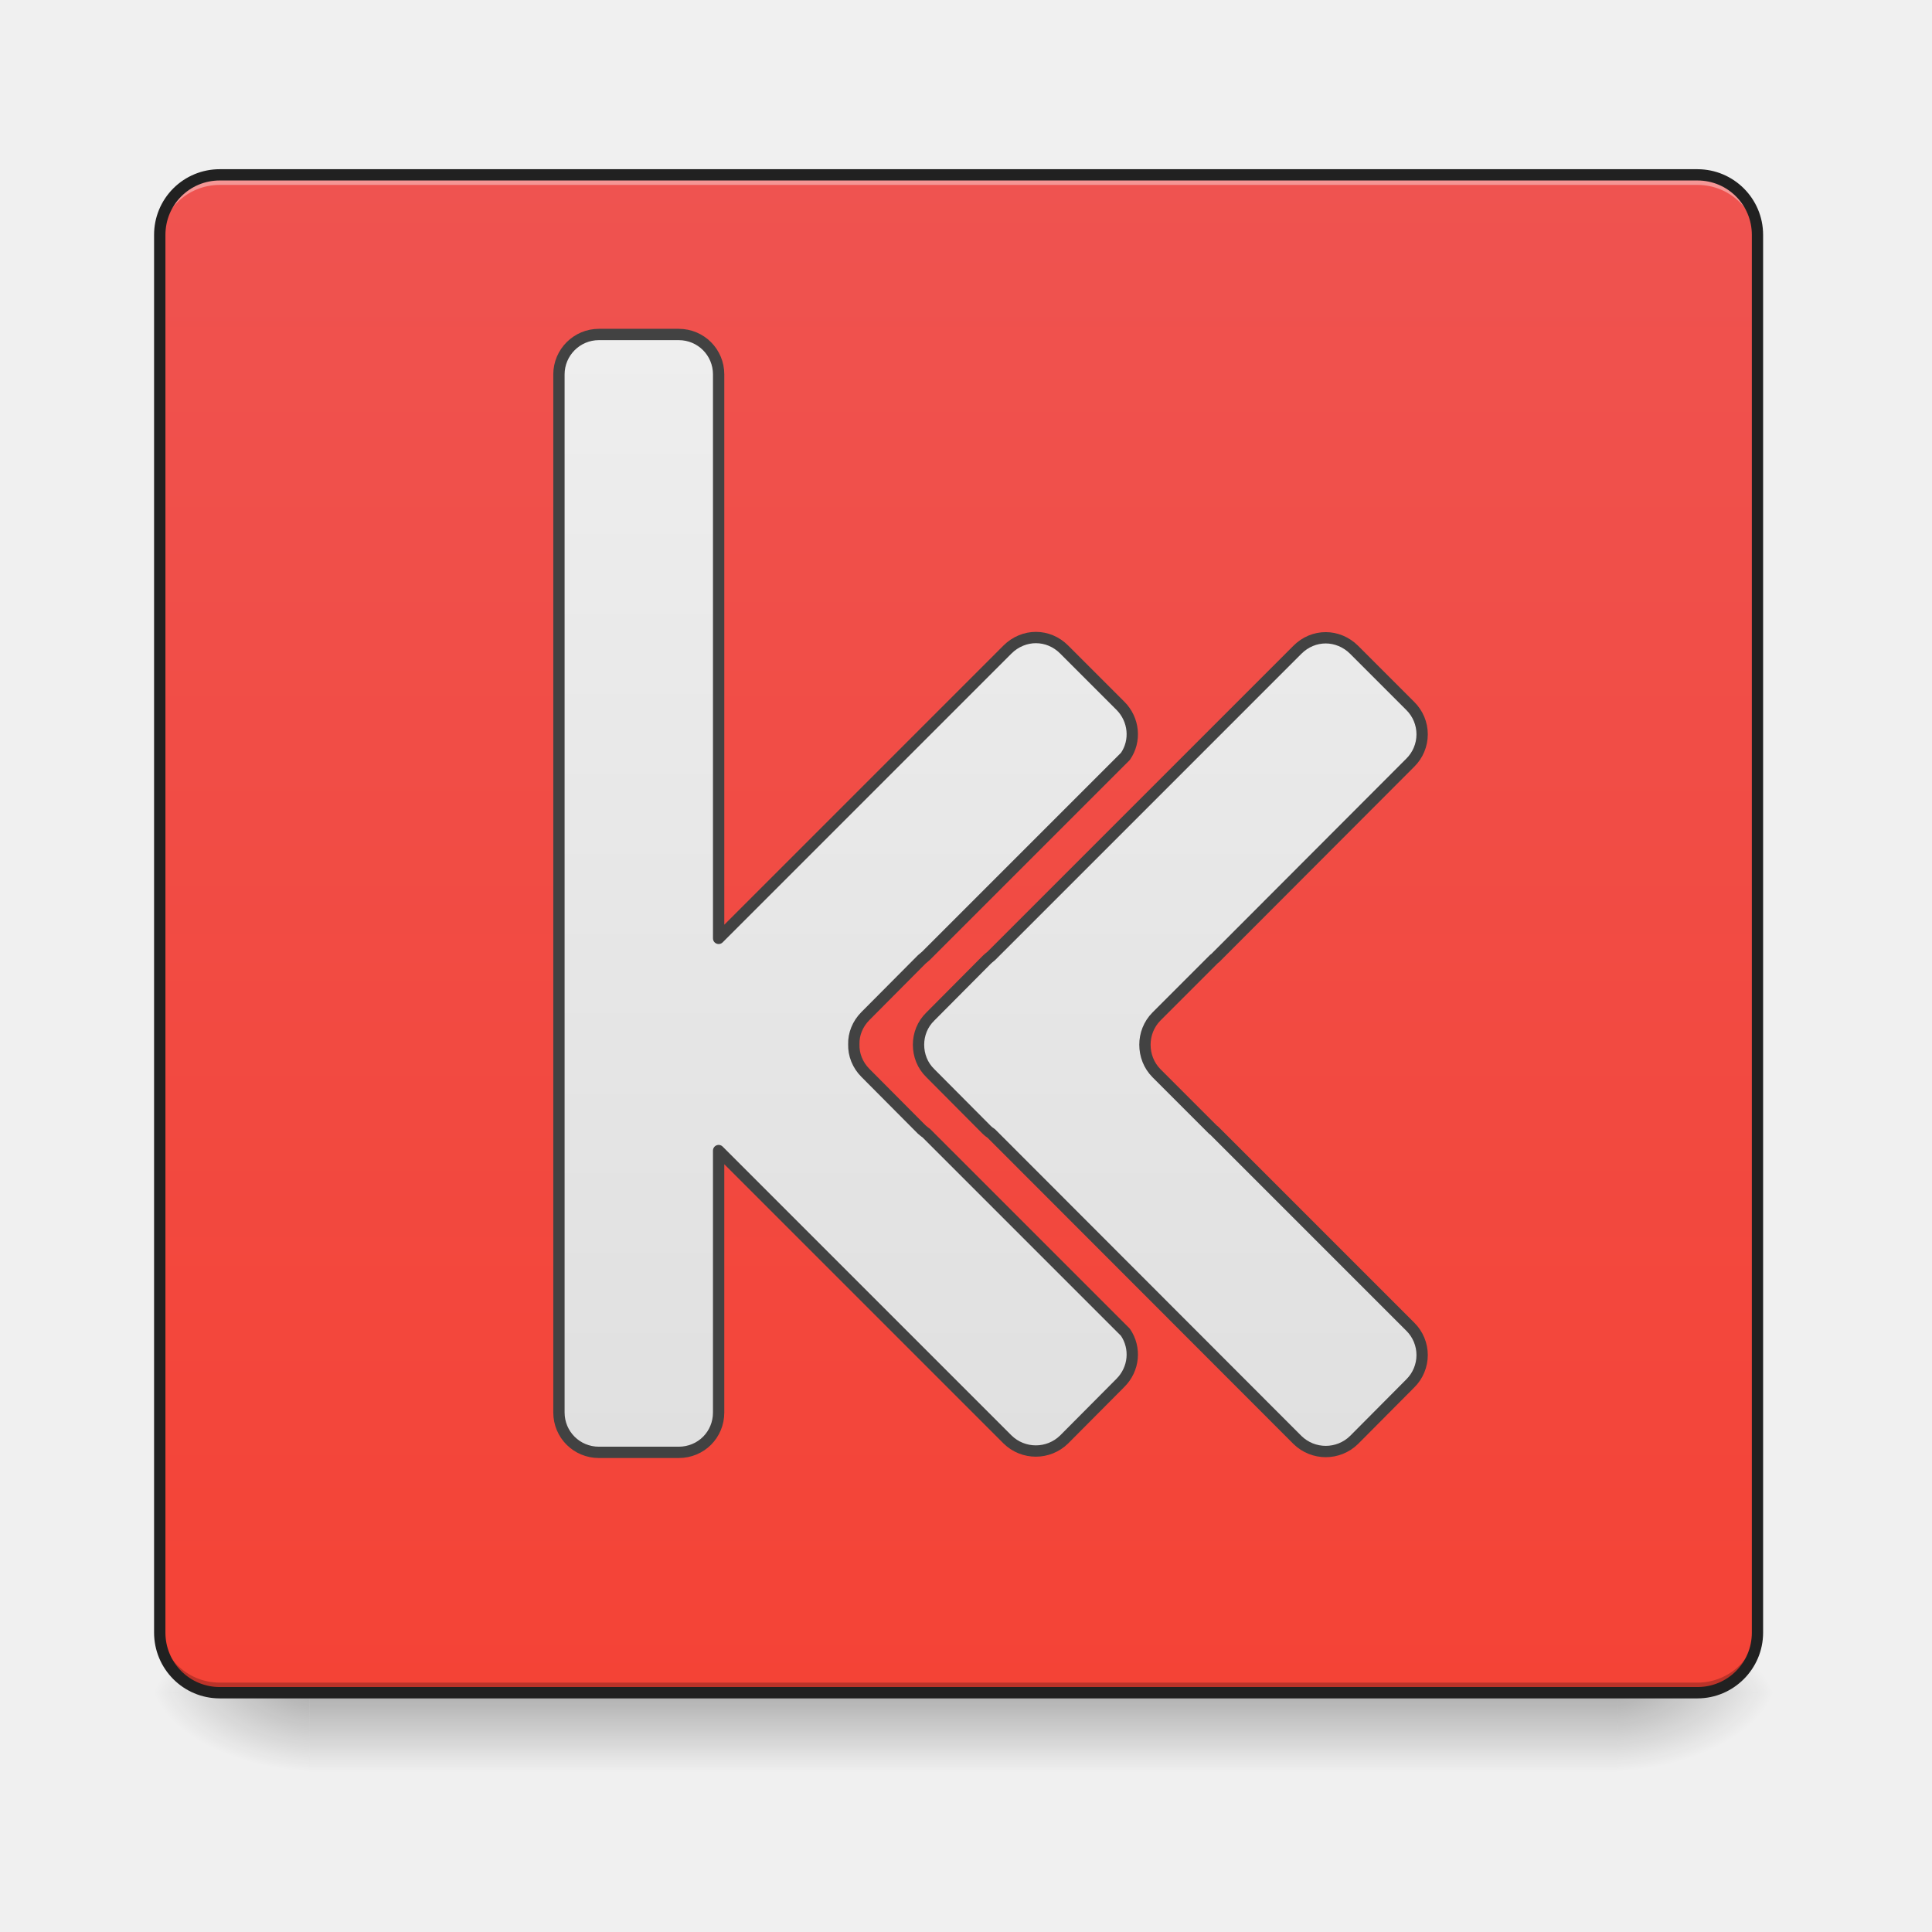
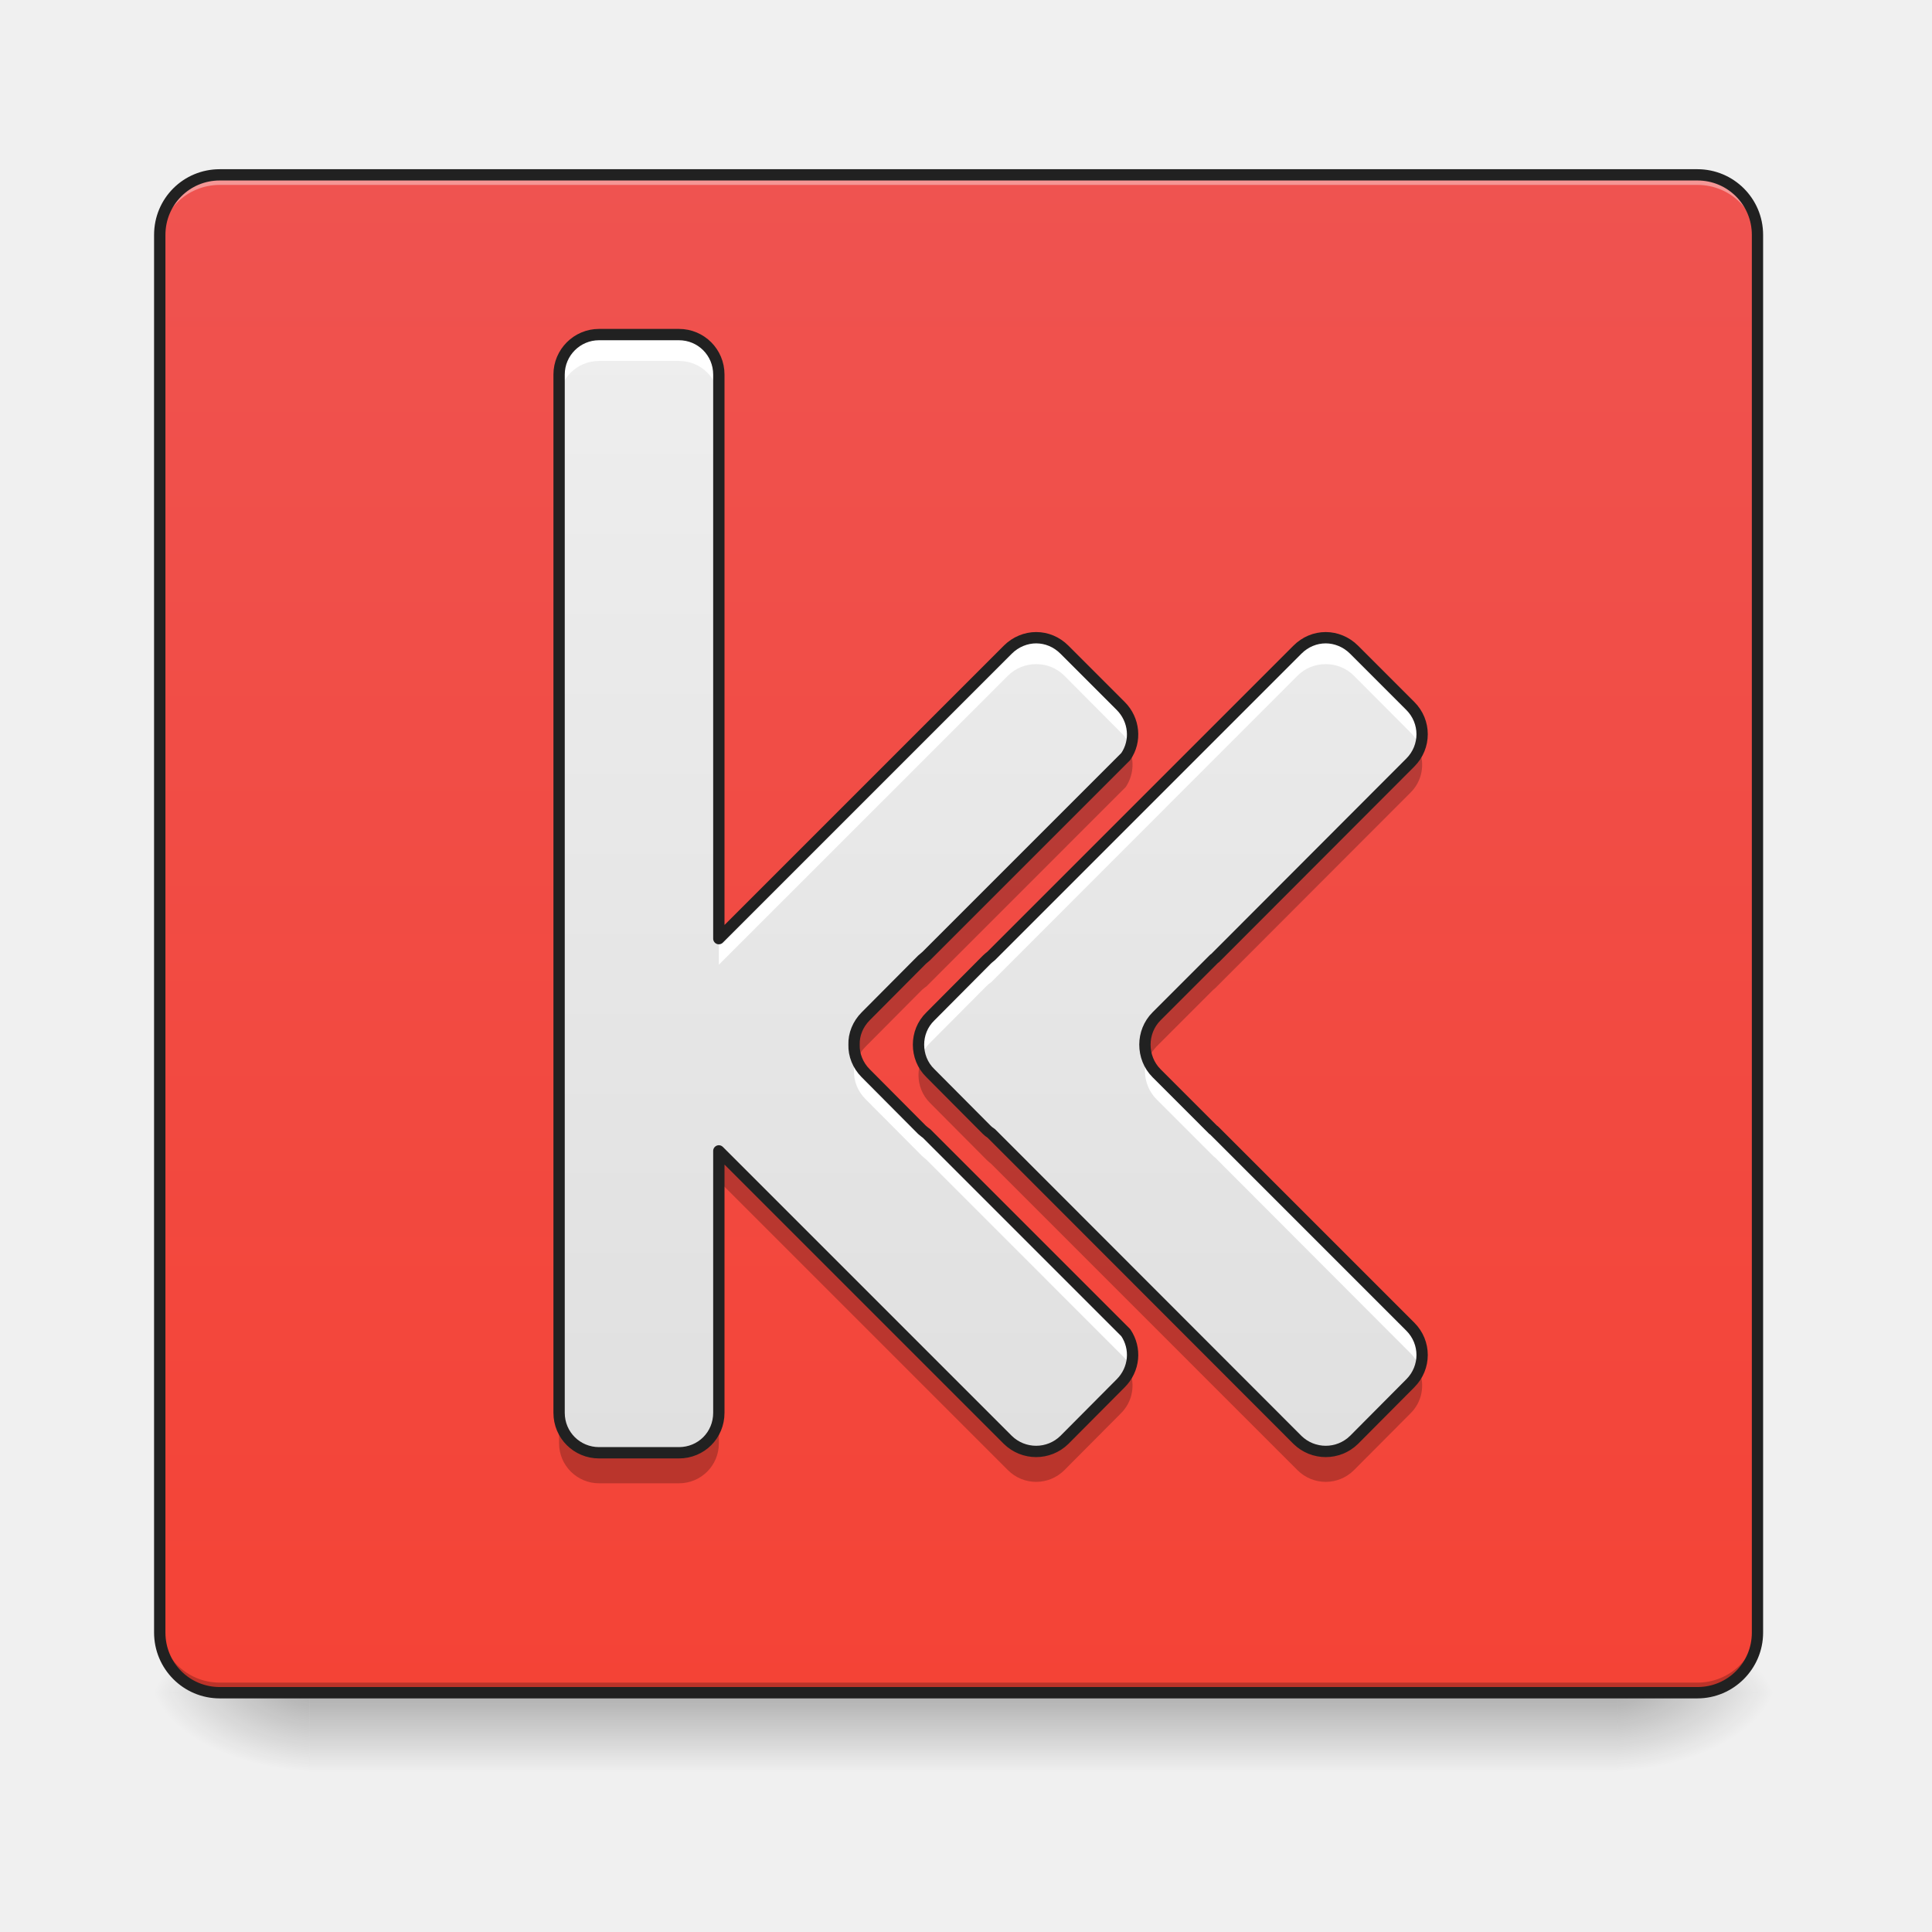
- <svg xmlns="http://www.w3.org/2000/svg" width="32" height="32" viewBox="0 0 24 24">
+ <svg xmlns="http://www.w3.org/2000/svg" width="24pt" height="24pt" viewBox="0 0 24 24" version="1.1">
  <defs>
-     <linearGradient id="a" gradientUnits="userSpaceOnUse" x1="254" y1="233.5" x2="254" y2="254.667" gradientTransform="matrix(.04688 0 0 .04688 0 10.08)">
-       <stop offset="0" stop-opacity=".275" />
-       <stop offset="1" stop-opacity="0" />
+     <linearGradient id="linear0" gradientUnits="userSpaceOnUse" x1="254" y1="233.5" x2="254" y2="254.667" gradientTransform="matrix(0.0468795,0,0,0.0468795,-0.00000187518,10.07909)">
+       <stop offset="0" style="stop-color:rgb(0%,0%,0%);stop-opacity:0.275;" />
+       <stop offset="1" style="stop-color:rgb(0%,0%,0%);stop-opacity:0;" />
    </linearGradient>
-     <radialGradient id="b" gradientUnits="userSpaceOnUse" cx="450.909" cy="189.579" fx="450.909" fy="189.579" r="21.167" gradientTransform="matrix(0 -.0586 -.10548 0 39.842 47.696)">
-       <stop offset="0" stop-opacity=".314" />
-       <stop offset=".222" stop-opacity=".275" />
-       <stop offset="1" stop-opacity="0" />
+     <radialGradient id="radial0" gradientUnits="userSpaceOnUse" cx="450.909" cy="189.579" fx="450.909" fy="189.579" r="21.167" gradientTransform="matrix(0.000000130628,-0.0585994,-0.105479,-0.0000000761539,39.8422,47.6965)">
+       <stop offset="0" style="stop-color:rgb(0%,0%,0%);stop-opacity:0.314;" />
+       <stop offset="0.222" style="stop-color:rgb(0%,0%,0%);stop-opacity:0.275;" />
+       <stop offset="1" style="stop-color:rgb(0%,0%,0%);stop-opacity:0;" />
    </radialGradient>
-     <radialGradient id="c" gradientUnits="userSpaceOnUse" cx="450.909" cy="189.579" fx="450.909" fy="189.579" r="21.167" gradientTransform="matrix(0 .0586 .10548 0 -15.903 -5.646)">
-       <stop offset="0" stop-opacity=".314" />
-       <stop offset=".222" stop-opacity=".275" />
-       <stop offset="1" stop-opacity="0" />
+     <radialGradient id="radial1" gradientUnits="userSpaceOnUse" cx="450.909" cy="189.579" fx="450.909" fy="189.579" r="21.167" gradientTransform="matrix(-0.000000130628,0.0585994,0.105479,0.0000000761539,-15.90339,-5.645609)">
+       <stop offset="0" style="stop-color:rgb(0%,0%,0%);stop-opacity:0.314;" />
+       <stop offset="0.222" style="stop-color:rgb(0%,0%,0%);stop-opacity:0.275;" />
+       <stop offset="1" style="stop-color:rgb(0%,0%,0%);stop-opacity:0;" />
    </radialGradient>
-     <radialGradient id="d" gradientUnits="userSpaceOnUse" cx="450.909" cy="189.579" fx="450.909" fy="189.579" r="21.167" gradientTransform="matrix(0 -.0586 .10548 0 -15.903 47.696)">
-       <stop offset="0" stop-opacity=".314" />
-       <stop offset=".222" stop-opacity=".275" />
-       <stop offset="1" stop-opacity="0" />
+     <radialGradient id="radial2" gradientUnits="userSpaceOnUse" cx="450.909" cy="189.579" fx="450.909" fy="189.579" r="21.167" gradientTransform="matrix(-0.000000130628,-0.0585994,0.105479,-0.0000000761539,-15.90339,47.6965)">
+       <stop offset="0" style="stop-color:rgb(0%,0%,0%);stop-opacity:0.314;" />
+       <stop offset="0.222" style="stop-color:rgb(0%,0%,0%);stop-opacity:0.275;" />
+       <stop offset="1" style="stop-color:rgb(0%,0%,0%);stop-opacity:0;" />
    </radialGradient>
-     <radialGradient id="e" gradientUnits="userSpaceOnUse" cx="450.909" cy="189.579" fx="450.909" fy="189.579" r="21.167" gradientTransform="matrix(0 .0586 -.10548 0 39.842 -5.646)">
-       <stop offset="0" stop-opacity=".314" />
-       <stop offset=".222" stop-opacity=".275" />
-       <stop offset="1" stop-opacity="0" />
+     <radialGradient id="radial3" gradientUnits="userSpaceOnUse" cx="450.909" cy="189.579" fx="450.909" fy="189.579" r="21.167" gradientTransform="matrix(0.000000130628,0.0585994,-0.105479,0.0000000761539,39.8422,-5.645609)">
+       <stop offset="0" style="stop-color:rgb(0%,0%,0%);stop-opacity:0.314;" />
+       <stop offset="0.222" style="stop-color:rgb(0%,0%,0%);stop-opacity:0.275;" />
+       <stop offset="1" style="stop-color:rgb(0%,0%,0%);stop-opacity:0;" />
    </radialGradient>
-     <linearGradient id="f" gradientUnits="userSpaceOnUse" x1="254" y1="233.5" x2="254" y2="-168.667" gradientTransform="matrix(.04688 0 0 .04688 0 10.08)">
-       <stop offset="0" stop-color="#f44336" />
-       <stop offset="1" stop-color="#ef5350" />
+     <linearGradient id="linear1" gradientUnits="userSpaceOnUse" x1="254" y1="233.5" x2="254" y2="-168.667" gradientTransform="matrix(0.0468795,0,0,0.0468795,0,10.07909)">
+       <stop offset="0" style="stop-color:rgb(95.686%,26.275%,21.176%);stop-opacity:1;" />
+       <stop offset="1" style="stop-color:rgb(93.725%,32.549%,31.373%);stop-opacity:1;" />
    </linearGradient>
-     <linearGradient id="g" gradientUnits="userSpaceOnUse" x1="349.25" y1="191.167" x2="349.25" y2="-105.167" gradientTransform="matrix(3.77953 0 0 3.77953 -320 732.598)">
-       <stop offset="0" stop-color="#e0e0e0" />
-       <stop offset="1" stop-color="#eee" />
+     <linearGradient id="linear2" gradientUnits="userSpaceOnUse" x1="349.25" y1="191.167" x2="349.25" y2="-105.167" gradientTransform="matrix(0.0468795,0,0,0.0468795,-3.969129,9.086805)">
+       <stop offset="0" style="stop-color:rgb(87.843%,87.843%,87.843%);stop-opacity:1;" />
+       <stop offset="1" style="stop-color:rgb(93.333%,93.333%,93.333%);stop-opacity:1;" />
    </linearGradient>
-     <linearGradient id="h" gradientUnits="userSpaceOnUse" x1="1040" y1="1535.118" x2="1040" y2="415.118" gradientTransform="matrix(.26458 0 0 .26458 -84.667 -236.167)">
-       <stop offset="0" stop-color="#e0e0e0" />
-       <stop offset="1" stop-color="#eee" />
+     <linearGradient id="linear3" gradientUnits="userSpaceOnUse" x1="1040" y1="1535.118" x2="1040" y2="415.118" gradientTransform="matrix(0.0124035,0,0,0.0124035,-3.969129,-0.992282)">
+       <stop offset="0" style="stop-color:rgb(87.843%,87.843%,87.843%);stop-opacity:1;" />
+       <stop offset="1" style="stop-color:rgb(93.333%,93.333%,93.333%);stop-opacity:1;" />
    </linearGradient>
  </defs>
-   <path d="M3.844 21.027h16.25v.993H3.844zm0 0" fill="url(#a)" />
-   <path d="M20.094 21.027h1.984v-.996h-1.984zm0 0" fill="url(#b)" />
-   <path d="M3.844 21.027H1.859v.993h1.985zm0 0" fill="url(#c)" />
-   <path d="M3.844 21.027H1.859v-.996h1.985zm0 0" fill="url(#d)" />
-   <path d="M20.094 21.027h1.984v.993h-1.984zm0 0" fill="url(#e)" />
-   <path d="M2.73 2.172h-.039c-.027.004-.05.004-.078.008-.035.007-.07.015-.105.027-.024.004-.047.016-.07.023a.788.788 0 0 0-.126.07l-.058.04c-.016.015-.035.031-.05.05-.02.016-.036.036-.052.051a.07.07 0 0 1-.02.028.337.337 0 0 0-.038.062c-.02.028-.035.063-.051.094l-.012.035-.011.035-.012.035c-.008.024-.012.047-.016.07 0 .016-.004.028-.004.04-.004.023-.004.05-.004.078v17.363c0 .414.332.746.746.746h18.356a.744.744 0 0 0 .746-.746V2.918c0-.156-.047-.3-.129-.418-.012-.02-.027-.04-.043-.059-.015-.015-.031-.035-.047-.05-.015-.02-.035-.036-.054-.051l-.055-.04a.68.68 0 0 0-.129-.07c-.02-.007-.043-.02-.066-.023a.895.895 0 0 0-.11-.027c-.023-.004-.05-.004-.074-.008h-.04zm0 0" fill="url(#f)" />
-   <path d="M2.73 2.172a.744.744 0 0 0-.746.746v.121c0-.41.332-.742.746-.742h18.356c.414 0 .746.332.746.742v-.121a.744.744 0 0 0-.746-.746zm0 0" fill="#fff" fill-opacity=".392" />
-   <path d="M2.73 21.023a.743.743 0 0 1-.746-.742v-.125c0 .414.332.746.746.746h18.356a.744.744 0 0 0 .746-.746v.125c0 .41-.332.742-.746.742zm0 0" fill="#030303" fill-opacity=".235" />
-   <path d="M2.73 2.102a.814.814 0 0 0-.816.816v17.363c0 .45.363.817.816.817h18.356c.45 0 .816-.368.816-.817V2.918a.816.816 0 0 0-.816-.816zm0 .14h18.356c.375 0 .676.301.676.676v17.363c0 .375-.301.676-.676.676H2.73a.674.674 0 0 1-.675-.676V2.918c0-.375.3-.676.675-.676zm0 0" fill="#212121" />
-   <path d="M599.943 335.086c-22.045 0-39.996 17.951-39.996 39.996v1039.901c0 22.36 17.95 39.996 39.996 39.996h79.992c22.36 0 39.996-17.636 39.996-39.996v-262.337l289.421 289.421c15.747 15.432 40.941 15.432 56.688 0l56.373-56.687c13.857-13.857 15.746-34.958 5.038-50.704L927.785 1135.01c-1.574-.945-2.834-2.205-4.409-3.464l-56.372-56.688c-7.873-7.873-11.967-18.266-11.653-28.659-.314-10.077 3.78-20.47 11.653-28.343l56.372-56.688c1.575-1.26 2.835-2.52 4.41-3.78l199.665-199.665c10.708-15.432 8.819-36.847-5.038-50.704l-56.373-56.372c-7.873-7.874-17.951-11.968-28.344-11.968-10.078 0-20.47 4.094-28.344 11.968l-289.42 289.42V375.083c0-22.045-17.637-39.996-39.997-39.996zm0 0" transform="scale(.0124)" fill="url(#g)" stroke-width="11.339" stroke-linecap="round" stroke-linejoin="round" stroke="#424242" />
-   <path d="M351.3-46.016c-2.75 0-5.416 1.083-7.5 3.166l-81.158 81.16c-.417.332-.834.666-1.167.999L246.56 54.308c-2.167 2.083-3.167 4.832-3.167 7.499 0 2.75 1 5.5 3.167 7.583l14.915 14.998c.333.333.75.667 1.167.917l81.159 81.242c4.166 4.083 10.832 4.083 14.998 0l14.915-14.999a10.561 10.561 0 0 0 0-14.998L321.97 84.805c-.166-.167-.333-.334-.5-.417L306.471 69.39c-2.083-2.084-3.083-4.833-3.083-7.583 0-2.667 1-5.416 3.083-7.5l14.998-14.998c.167-.167.334-.333.5-.417l51.745-51.828a10.561 10.561 0 0 0 0-14.999L358.8-42.85c-2.083-2.083-4.833-3.166-7.5-3.166zm0 0" transform="matrix(.04688 0 0 .04688 0 10.08)" fill="url(#h)" stroke-width="3" stroke-linecap="round" stroke-linejoin="round" stroke="#424242" />
+   <g id="surface1">
+     <path style=" stroke:none;fill-rule:nonzero;fill:url(#linear0);" d="M 3.844 21.027 L 20.094 21.027 L 20.094 22.02 L 3.844 22.02 Z M 3.844 21.027 " />
+     <path style=" stroke:none;fill-rule:nonzero;fill:url(#radial0);" d="M 20.094 21.027 L 22.078 21.027 L 22.078 20.031 L 20.094 20.031 Z M 20.094 21.027 " />
+     <path style=" stroke:none;fill-rule:nonzero;fill:url(#radial1);" d="M 3.844 21.027 L 1.859 21.027 L 1.859 22.02 L 3.844 22.02 Z M 3.844 21.027 " />
+     <path style=" stroke:none;fill-rule:nonzero;fill:url(#radial2);" d="M 3.844 21.027 L 1.859 21.027 L 1.859 20.031 L 3.844 20.031 Z M 3.844 21.027 " />
+     <path style=" stroke:none;fill-rule:nonzero;fill:url(#radial3);" d="M 20.094 21.027 L 22.078 21.027 L 22.078 22.02 L 20.094 22.02 Z M 20.094 21.027 " />
+     <path style=" stroke:none;fill-rule:nonzero;fill:url(#linear1);" d="M 2.73 2.172 C 2.715 2.172 2.703 2.172 2.691 2.172 C 2.664 2.176 2.641 2.176 2.613 2.18 C 2.578 2.188 2.543 2.195 2.508 2.207 C 2.484 2.211 2.461 2.223 2.438 2.23 C 2.395 2.25 2.352 2.273 2.312 2.301 C 2.293 2.312 2.273 2.328 2.254 2.34 C 2.238 2.355 2.219 2.371 2.203 2.391 C 2.184 2.406 2.168 2.426 2.152 2.441 C 2.148 2.453 2.141 2.461 2.133 2.469 C 2.117 2.488 2.105 2.508 2.094 2.531 C 2.074 2.559 2.059 2.594 2.043 2.625 C 2.039 2.637 2.035 2.648 2.031 2.66 C 2.027 2.672 2.023 2.684 2.02 2.695 C 2.016 2.707 2.012 2.719 2.008 2.73 C 2 2.754 1.996 2.777 1.992 2.801 C 1.992 2.816 1.988 2.828 1.988 2.84 C 1.984 2.863 1.984 2.891 1.984 2.918 L 1.984 20.281 C 1.984 20.695 2.316 21.027 2.73 21.027 L 21.086 21.027 C 21.5 21.027 21.832 20.695 21.832 20.281 L 21.832 2.918 C 21.832 2.762 21.785 2.617 21.703 2.5 C 21.691 2.48 21.676 2.461 21.66 2.441 C 21.645 2.426 21.629 2.406 21.613 2.391 C 21.598 2.371 21.578 2.355 21.559 2.34 C 21.543 2.328 21.523 2.312 21.504 2.301 C 21.465 2.273 21.422 2.25 21.375 2.23 C 21.355 2.223 21.332 2.211 21.309 2.207 C 21.273 2.195 21.238 2.188 21.199 2.18 C 21.176 2.176 21.148 2.176 21.125 2.172 C 21.113 2.172 21.098 2.172 21.086 2.172 Z M 2.73 2.172 " />
+     <path style=" stroke:none;fill-rule:nonzero;fill:rgb(100%,100%,100%);fill-opacity:0.392;" d="M 2.73 2.172 C 2.316 2.172 1.984 2.504 1.984 2.918 L 1.984 3.039 C 1.984 2.629 2.316 2.297 2.73 2.297 L 21.086 2.297 C 21.5 2.297 21.832 2.629 21.832 3.039 L 21.832 2.918 C 21.832 2.504 21.5 2.172 21.086 2.172 Z M 2.73 2.172 " />
+     <path style=" stroke:none;fill-rule:nonzero;fill:rgb(1.176%,1.176%,1.176%);fill-opacity:0.235;" d="M 2.73 21.023 C 2.316 21.023 1.984 20.691 1.984 20.281 L 1.984 20.156 C 1.984 20.57 2.316 20.902 2.73 20.902 L 21.086 20.902 C 21.5 20.902 21.832 20.57 21.832 20.156 L 21.832 20.281 C 21.832 20.691 21.5 21.023 21.086 21.023 Z M 2.73 21.023 " />
+     <path style=" stroke:none;fill-rule:nonzero;fill:rgb(12.941%,12.941%,12.941%);fill-opacity:1;" d="M 2.73 2.102 C 2.277 2.102 1.914 2.465 1.914 2.918 L 1.914 20.281 C 1.914 20.73 2.277 21.098 2.73 21.098 L 21.086 21.098 C 21.535 21.098 21.902 20.73 21.902 20.281 L 21.902 2.918 C 21.902 2.465 21.535 2.102 21.086 2.102 Z M 2.73 2.242 L 21.086 2.242 C 21.461 2.242 21.762 2.543 21.762 2.918 L 21.762 20.281 C 21.762 20.656 21.461 20.957 21.086 20.957 L 2.73 20.957 C 2.355 20.957 2.055 20.656 2.055 20.281 L 2.055 2.918 C 2.055 2.543 2.355 2.242 2.73 2.242 Z M 2.73 2.242 " />
+     <path style=" stroke:none;fill-rule:nonzero;fill:url(#linear2);" d="M 7.441 4.156 C 7.168 4.156 6.945 4.379 6.945 4.652 L 6.945 17.551 C 6.945 17.828 7.168 18.047 7.441 18.047 L 8.434 18.047 C 8.711 18.047 8.93 17.828 8.93 17.551 L 8.93 14.297 L 12.52 17.887 C 12.715 18.078 13.027 18.078 13.223 17.887 L 13.922 17.184 C 14.094 17.012 14.117 16.75 13.984 16.555 L 11.508 14.078 C 11.488 14.066 11.473 14.051 11.453 14.035 L 10.754 13.332 C 10.656 13.234 10.605 13.105 10.609 12.977 C 10.605 12.852 10.656 12.723 10.754 12.625 L 11.453 11.922 C 11.473 11.906 11.488 11.891 11.508 11.875 L 13.984 9.398 C 14.117 9.207 14.094 8.941 13.922 8.77 L 13.223 8.07 C 13.125 7.973 13 7.922 12.871 7.922 C 12.746 7.922 12.617 7.973 12.52 8.07 L 8.93 11.66 L 8.93 4.652 C 8.93 4.379 8.711 4.156 8.434 4.156 Z M 7.441 4.156 " />
+     <path style=" stroke:none;fill-rule:nonzero;fill:url(#linear3);" d="M 16.469 7.922 C 16.34 7.922 16.215 7.973 16.117 8.07 L 12.312 11.875 C 12.293 11.891 12.273 11.906 12.258 11.922 L 11.559 12.625 C 11.457 12.723 11.41 12.852 11.41 12.977 C 11.41 13.105 11.457 13.234 11.559 13.332 L 12.258 14.035 C 12.273 14.051 12.293 14.066 12.312 14.078 L 16.117 17.887 C 16.312 18.078 16.625 18.078 16.82 17.887 L 17.52 17.184 C 17.715 16.988 17.715 16.676 17.52 16.48 L 15.094 14.055 C 15.086 14.047 15.078 14.039 15.07 14.035 L 14.367 13.332 C 14.27 13.234 14.223 13.105 14.223 12.977 C 14.223 12.852 14.27 12.723 14.367 12.625 L 15.07 11.922 C 15.078 11.914 15.086 11.906 15.094 11.902 L 17.52 9.473 C 17.715 9.277 17.715 8.965 17.52 8.77 L 16.82 8.07 C 16.723 7.973 16.594 7.922 16.469 7.922 Z M 16.469 7.922 " />
+     <path style=" stroke:none;fill-rule:nonzero;fill:rgb(100%,100%,100%);fill-opacity:0.984;" d="M 7.441 4.156 C 7.168 4.156 6.945 4.379 6.945 4.652 L 6.945 4.98 C 6.945 4.703 7.168 4.484 7.441 4.484 L 8.434 4.484 C 8.711 4.484 8.93 4.703 8.93 4.98 L 8.93 4.652 C 8.93 4.379 8.711 4.156 8.434 4.156 Z M 12.871 7.922 C 12.746 7.922 12.617 7.973 12.52 8.07 L 8.93 11.66 L 8.93 11.984 L 12.52 8.395 C 12.617 8.297 12.746 8.25 12.871 8.25 C 13 8.25 13.125 8.297 13.223 8.395 L 13.922 9.098 C 13.98 9.152 14.02 9.215 14.043 9.285 C 14.102 9.109 14.062 8.91 13.922 8.77 L 13.223 8.07 C 13.125 7.973 13 7.922 12.871 7.922 Z M 10.633 13.141 C 10.617 13.195 10.605 13.25 10.609 13.305 C 10.605 13.43 10.656 13.559 10.754 13.656 L 11.453 14.359 C 11.473 14.375 11.488 14.391 11.508 14.406 L 13.984 16.883 C 14.008 16.918 14.027 16.957 14.043 16.996 C 14.094 16.852 14.074 16.688 13.984 16.555 L 11.508 14.078 C 11.488 14.066 11.473 14.051 11.453 14.035 L 10.754 13.332 C 10.699 13.277 10.656 13.211 10.633 13.141 Z M 10.633 13.141 " />
+     <path style=" stroke:none;fill-rule:nonzero;fill:rgb(100%,100%,100%);fill-opacity:0.984;" d="M 16.469 7.922 C 16.34 7.922 16.215 7.973 16.117 8.07 L 12.312 11.875 C 12.293 11.891 12.273 11.906 12.258 11.922 L 11.559 12.625 C 11.457 12.723 11.41 12.852 11.41 12.977 C 11.41 13.031 11.418 13.086 11.438 13.141 C 11.461 13.07 11.5 13.004 11.559 12.949 L 12.258 12.246 C 12.273 12.23 12.293 12.215 12.312 12.203 L 16.117 8.395 C 16.215 8.297 16.34 8.25 16.469 8.25 C 16.594 8.25 16.723 8.297 16.82 8.395 L 17.52 9.098 C 17.574 9.152 17.613 9.215 17.641 9.285 C 17.699 9.109 17.66 8.91 17.52 8.77 L 16.82 8.07 C 16.723 7.973 16.594 7.922 16.469 7.922 Z M 14.25 13.141 C 14.23 13.195 14.223 13.25 14.223 13.305 C 14.223 13.43 14.27 13.559 14.367 13.656 L 15.07 14.359 C 15.078 14.367 15.086 14.375 15.094 14.379 L 17.52 16.809 C 17.574 16.863 17.613 16.926 17.641 16.996 C 17.699 16.824 17.66 16.621 17.52 16.48 L 15.094 14.055 C 15.086 14.047 15.078 14.039 15.07 14.035 L 14.367 13.332 C 14.312 13.277 14.273 13.211 14.25 13.141 Z M 14.25 13.141 " />
+     <path style=" stroke:none;fill-rule:nonzero;fill:rgb(0%,0%,0%);fill-opacity:0.235;" d="M 14.031 9.312 C 14.02 9.344 14.004 9.375 13.984 9.402 L 11.508 11.879 C 11.488 11.895 11.473 11.91 11.453 11.926 L 10.754 12.629 C 10.656 12.727 10.605 12.855 10.609 12.98 C 10.605 13.043 10.617 13.109 10.641 13.168 C 10.668 13.105 10.703 13.051 10.754 13 L 11.453 12.297 C 11.473 12.281 11.488 12.266 11.508 12.254 L 13.984 9.777 C 14.078 9.637 14.094 9.461 14.031 9.312 Z M 8.93 14.301 L 8.93 14.672 L 12.52 18.262 C 12.715 18.457 13.027 18.457 13.223 18.262 L 13.922 17.559 C 14.07 17.414 14.105 17.203 14.031 17.023 C 14.008 17.082 13.973 17.141 13.922 17.188 L 13.223 17.891 C 13.027 18.086 12.715 18.086 12.52 17.891 Z M 6.945 17.555 L 6.945 17.93 C 6.945 18.203 7.168 18.426 7.441 18.426 L 8.434 18.426 C 8.711 18.426 8.93 18.203 8.93 17.93 L 8.93 17.555 C 8.93 17.832 8.711 18.051 8.434 18.051 L 7.441 18.051 C 7.168 18.051 6.945 17.832 6.945 17.555 Z M 6.945 17.555 " />
+     <path style=" stroke:none;fill-rule:nonzero;fill:rgb(0%,0%,0%);fill-opacity:0.235;" d="M 17.629 9.312 C 17.605 9.371 17.57 9.43 17.52 9.477 L 15.094 11.906 C 15.086 11.91 15.078 11.918 15.07 11.926 L 14.367 12.629 C 14.27 12.727 14.223 12.855 14.223 12.98 C 14.223 13.043 14.234 13.109 14.258 13.168 C 14.281 13.105 14.32 13.051 14.367 13 L 15.07 12.297 C 15.078 12.289 15.086 12.285 15.094 12.277 L 17.52 9.848 C 17.668 9.703 17.703 9.492 17.629 9.312 Z M 11.445 13.168 C 11.422 13.227 11.41 13.289 11.41 13.355 C 11.41 13.48 11.457 13.609 11.559 13.707 L 12.258 14.41 C 12.273 14.426 12.293 14.441 12.312 14.457 L 16.117 18.262 C 16.312 18.457 16.625 18.457 16.82 18.262 L 17.52 17.559 C 17.668 17.414 17.703 17.203 17.629 17.023 C 17.605 17.082 17.57 17.141 17.52 17.188 L 16.82 17.891 C 16.625 18.086 16.312 18.086 16.117 17.891 L 12.312 14.082 C 12.293 14.07 12.273 14.055 12.258 14.039 L 11.559 13.336 C 11.508 13.285 11.469 13.23 11.445 13.168 Z M 11.445 13.168 " />
+     <path style="fill:none;stroke-width:11.339;stroke-linecap:round;stroke-linejoin:round;stroke:rgb(12.941%,12.941%,12.941%);stroke-opacity:1;stroke-miterlimit:4;" d="M 599.943 335.086 C 577.898 335.086 559.947 353.037 559.947 375.082 L 559.947 1414.983 C 559.947 1437.343 577.898 1454.979 599.943 1454.979 L 679.935 1454.979 C 702.295 1454.979 719.931 1437.343 719.931 1414.983 L 719.931 1152.646 L 1009.352 1442.067 C 1025.099 1457.499 1050.293 1457.499 1066.04 1442.067 L 1122.413 1385.38 C 1136.269 1371.523 1138.159 1350.422 1127.451 1334.676 L 927.785 1135.01 C 926.211 1134.065 924.951 1132.805 923.376 1131.545 L 867.004 1074.858 C 859.131 1066.985 855.036 1056.592 855.351 1046.199 C 855.036 1036.122 859.131 1025.729 867.004 1017.856 L 923.376 961.168 C 924.951 959.908 926.211 958.649 927.785 957.389 L 1127.451 757.723 C 1138.159 742.291 1136.269 720.876 1122.413 707.019 L 1066.04 650.647 C 1058.167 642.773 1048.089 638.679 1037.696 638.679 C 1027.618 638.679 1017.226 642.773 1009.352 650.647 L 719.931 940.068 L 719.931 375.082 C 719.931 353.037 702.295 335.086 679.935 335.086 Z M 599.943 335.086 " transform="matrix(0.0124035,0,0,0.0124035,0,0)" />
+     <path style="fill:none;stroke-width:3;stroke-linecap:round;stroke-linejoin:round;stroke:rgb(12.941%,12.941%,12.941%);stroke-opacity:1;stroke-miterlimit:4;" d="M 351.3 -46.016 C 348.55 -46.016 345.884 -44.933 343.801 -42.85 L 262.642 38.309 C 262.225 38.642 261.808 38.976 261.475 39.309 L 246.56 54.308 C 244.393 56.391 243.393 59.14 243.393 61.807 C 243.393 64.557 244.393 67.306 246.56 69.39 L 261.475 84.388 C 261.808 84.721 262.225 85.055 262.642 85.305 L 343.801 166.547 C 347.967 170.63 354.633 170.63 358.799 166.547 L 373.714 151.548 C 377.881 147.382 377.881 140.716 373.714 136.55 L 321.969 84.805 C 321.803 84.638 321.636 84.471 321.469 84.388 L 306.471 69.39 C 304.388 67.306 303.388 64.557 303.388 61.807 C 303.388 59.14 304.388 56.391 306.471 54.308 L 321.469 39.309 C 321.636 39.142 321.803 38.976 321.969 38.892 L 373.714 -12.936 C 377.881 -17.102 377.881 -23.768 373.714 -27.935 L 358.799 -42.85 C 356.716 -44.933 353.966 -46.016 351.3 -46.016 Z M 351.3 -46.016 " transform="matrix(0.0468795,0,0,0.0468795,0,10.07909)" />
+   </g>
</svg>
